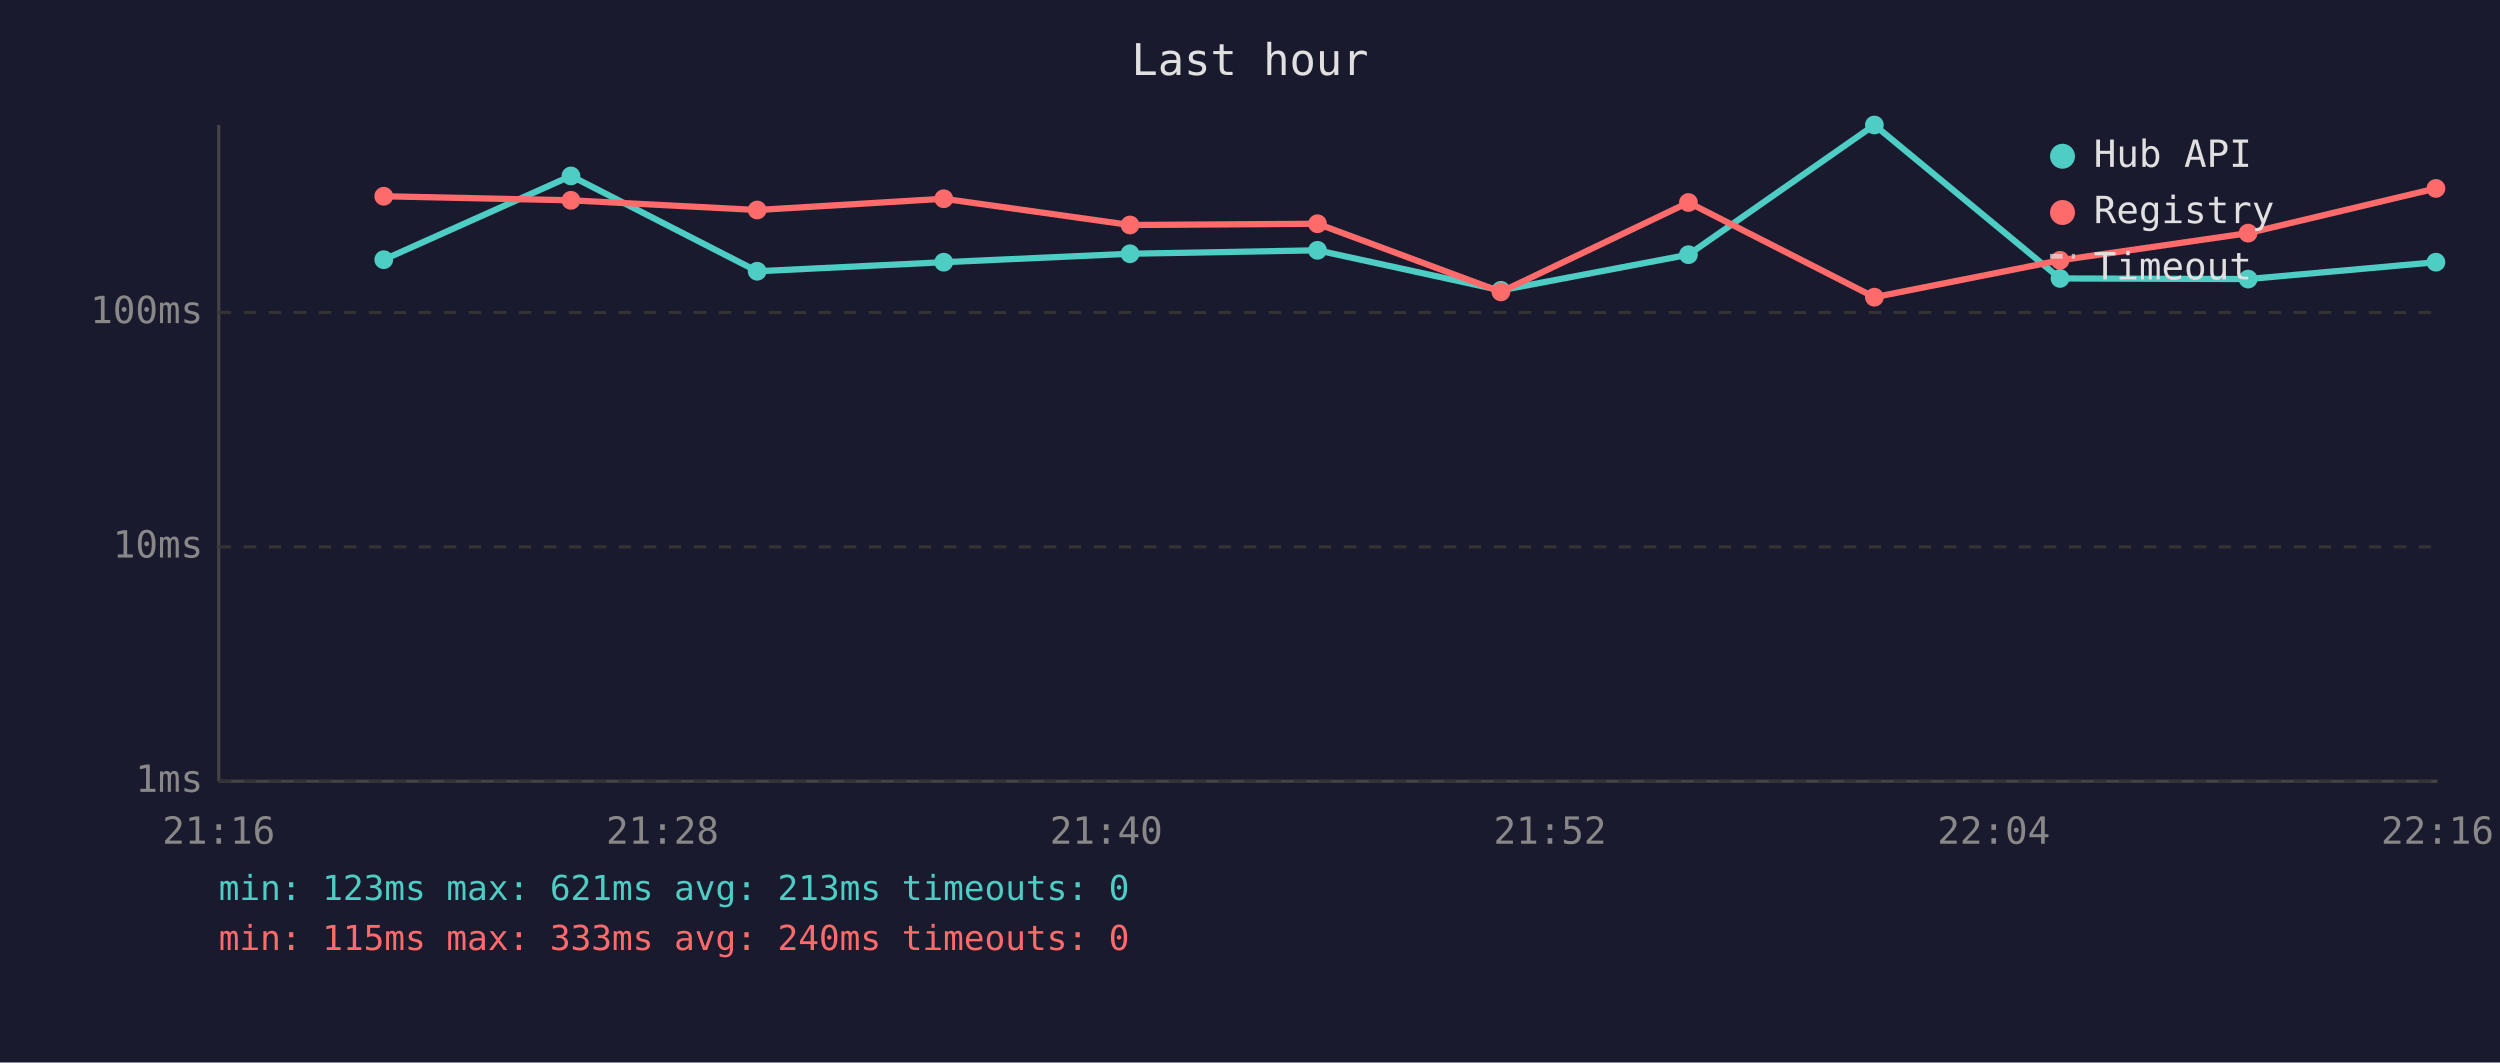
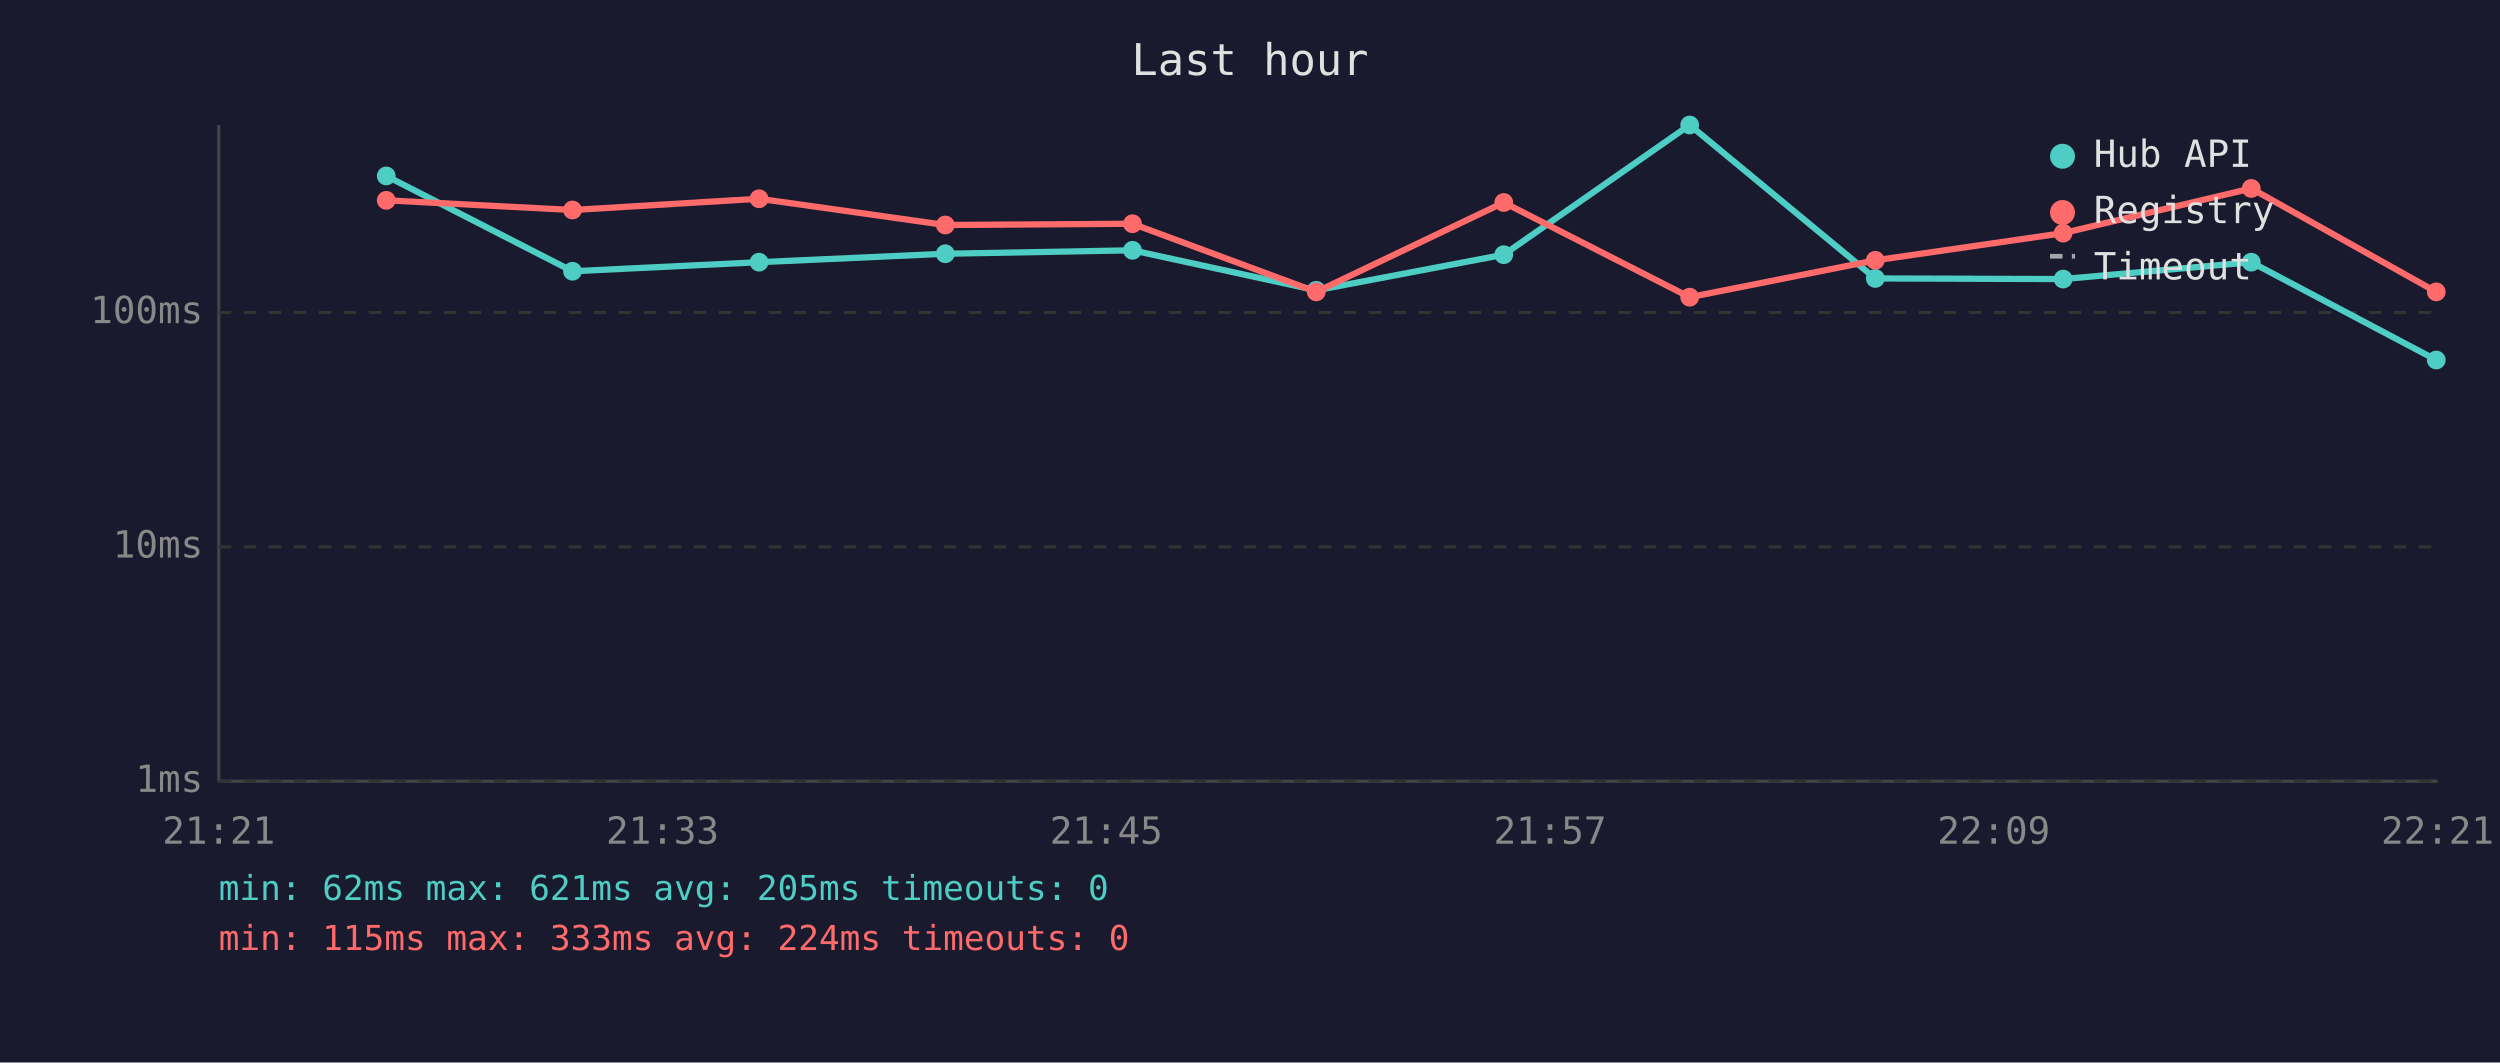
<svg xmlns="http://www.w3.org/2000/svg" viewBox="0 0 800 340" font-family="monospace" font-size="12">
  <rect width="800" height="340" fill="#1a1a2e" />
  <text x="400" y="24" fill="#e0e0e0" font-size="14" text-anchor="middle">Last hour</text>
  <line x1="70" y1="40" x2="70" y2="250" stroke="#444" stroke-width="1" />
  <line x1="70" y1="250" x2="780" y2="250" stroke="#444" stroke-width="1" />
  <line x1="70" y1="250" x2="780" y2="250" stroke="#333" stroke-width="1" stroke-dasharray="4" />
  <text x="65" y="250" fill="#888" text-anchor="end" dominant-baseline="middle">1ms</text>
  <line x1="70" y1="175" x2="780" y2="175" stroke="#333" stroke-width="1" stroke-dasharray="4" />
  <text x="65" y="175" fill="#888" text-anchor="end" dominant-baseline="middle">10ms</text>
  <line x1="70" y1="100" x2="780" y2="100" stroke="#333" stroke-width="1" stroke-dasharray="4" />
  <text x="65" y="100" fill="#888" text-anchor="end" dominant-baseline="middle">100ms</text>
-   <text x="70" y="270" fill="#888" text-anchor="middle">21:16</text>
-   <text x="212" y="270" fill="#888" text-anchor="middle">21:28</text>
-   <text x="354" y="270" fill="#888" text-anchor="middle">21:40</text>
-   <text x="496" y="270" fill="#888" text-anchor="middle">21:52</text>
-   <text x="638" y="270" fill="#888" text-anchor="middle">22:04</text>
-   <text x="780" y="270" fill="#888" text-anchor="middle">22:16</text>
-   <polyline points="122.8,83.1 182.7,56.3 242.3,86.8 302.0,83.9 361.6,81.2 421.6,80.1 480.3,92.9 540.3,81.5 599.8,40.0 659.2,89.1 719.4,89.3 779.5,83.9" fill="none" stroke="#4ecdc4" stroke-width="2" opacity="1" />
-   <circle cx="122.8" cy="83.1" r="3" fill="#4ecdc4" />
-   <circle cx="182.7" cy="56.3" r="3" fill="#4ecdc4" />
-   <circle cx="242.3" cy="86.8" r="3" fill="#4ecdc4" />
-   <circle cx="302.0" cy="83.9" r="3" fill="#4ecdc4" />
-   <circle cx="361.6" cy="81.2" r="3" fill="#4ecdc4" />
-   <circle cx="421.6" cy="80.1" r="3" fill="#4ecdc4" />
-   <circle cx="480.3" cy="92.9" r="3" fill="#4ecdc4" />
-   <circle cx="540.3" cy="81.5" r="3" fill="#4ecdc4" />
-   <circle cx="599.8" cy="40.0" r="3" fill="#4ecdc4" />
-   <circle cx="659.2" cy="89.1" r="3" fill="#4ecdc4" />
-   <circle cx="719.4" cy="89.3" r="3" fill="#4ecdc4" />
-   <circle cx="779.5" cy="83.9" r="3" fill="#4ecdc4" />
-   <polyline points="122.8,62.8 182.7,64.1 242.3,67.2 302.0,63.6 361.6,72.0 421.6,71.6 480.3,93.4 540.3,64.8 599.8,95.1 659.2,83.3 719.4,74.6 779.5,60.3" fill="none" stroke="#ff6b6b" stroke-width="2" opacity="1" />
-   <circle cx="122.8" cy="62.8" r="3" fill="#ff6b6b" />
-   <circle cx="182.7" cy="64.1" r="3" fill="#ff6b6b" />
-   <circle cx="242.3" cy="67.2" r="3" fill="#ff6b6b" />
-   <circle cx="302.0" cy="63.6" r="3" fill="#ff6b6b" />
-   <circle cx="361.6" cy="72.0" r="3" fill="#ff6b6b" />
-   <circle cx="421.6" cy="71.6" r="3" fill="#ff6b6b" />
-   <circle cx="480.3" cy="93.4" r="3" fill="#ff6b6b" />
-   <circle cx="540.3" cy="64.8" r="3" fill="#ff6b6b" />
-   <circle cx="599.8" cy="95.1" r="3" fill="#ff6b6b" />
-   <circle cx="659.2" cy="83.3" r="3" fill="#ff6b6b" />
-   <circle cx="719.4" cy="74.6" r="3" fill="#ff6b6b" />
-   <circle cx="779.5" cy="60.3" r="3" fill="#ff6b6b" />
+   <text x="70" y="270" fill="#888" text-anchor="middle">21:21</text>
+   <text x="212" y="270" fill="#888" text-anchor="middle">21:33</text>
+   <text x="354" y="270" fill="#888" text-anchor="middle">21:45</text>
+   <text x="496" y="270" fill="#888" text-anchor="middle">21:57</text>
+   <text x="638" y="270" fill="#888" text-anchor="middle">22:09</text>
+   <text x="780" y="270" fill="#888" text-anchor="middle">22:21</text>
+   <polyline points="123.6,56.3 183.2,86.8 242.9,83.9 302.5,81.2 362.4,80.1 421.2,92.9 481.2,81.5 540.7,40.0 600.1,89.1 660.2,89.3 720.4,83.9 779.6,115.2" fill="none" stroke="#4ecdc4" stroke-width="2" opacity="1" />
+   <circle cx="123.6" cy="56.3" r="3" fill="#4ecdc4" />
+   <circle cx="183.2" cy="86.8" r="3" fill="#4ecdc4" />
+   <circle cx="242.9" cy="83.9" r="3" fill="#4ecdc4" />
+   <circle cx="302.5" cy="81.2" r="3" fill="#4ecdc4" />
+   <circle cx="362.4" cy="80.1" r="3" fill="#4ecdc4" />
+   <circle cx="421.2" cy="92.9" r="3" fill="#4ecdc4" />
+   <circle cx="481.2" cy="81.5" r="3" fill="#4ecdc4" />
+   <circle cx="540.7" cy="40.0" r="3" fill="#4ecdc4" />
+   <circle cx="600.1" cy="89.1" r="3" fill="#4ecdc4" />
+   <circle cx="660.2" cy="89.3" r="3" fill="#4ecdc4" />
+   <circle cx="720.4" cy="83.9" r="3" fill="#4ecdc4" />
+   <circle cx="779.6" cy="115.2" r="3" fill="#4ecdc4" />
+   <polyline points="123.6,64.1 183.2,67.2 242.9,63.6 302.5,72.0 362.4,71.6 421.2,93.4 481.2,64.8 540.7,95.1 600.1,83.3 660.2,74.6 720.4,60.3 779.6,93.4" fill="none" stroke="#ff6b6b" stroke-width="2" opacity="1" />
+   <circle cx="123.6" cy="64.1" r="3" fill="#ff6b6b" />
+   <circle cx="183.2" cy="67.2" r="3" fill="#ff6b6b" />
+   <circle cx="242.9" cy="63.6" r="3" fill="#ff6b6b" />
+   <circle cx="302.5" cy="72.0" r="3" fill="#ff6b6b" />
+   <circle cx="362.4" cy="71.6" r="3" fill="#ff6b6b" />
+   <circle cx="421.2" cy="93.4" r="3" fill="#ff6b6b" />
+   <circle cx="481.2" cy="64.8" r="3" fill="#ff6b6b" />
+   <circle cx="540.7" cy="95.1" r="3" fill="#ff6b6b" />
+   <circle cx="600.1" cy="83.3" r="3" fill="#ff6b6b" />
+   <circle cx="660.2" cy="74.6" r="3" fill="#ff6b6b" />
+   <circle cx="720.4" cy="60.3" r="3" fill="#ff6b6b" />
+   <circle cx="779.6" cy="93.4" r="3" fill="#ff6b6b" />
  <circle cx="660" cy="50" r="4" fill="#4ecdc4" />
  <text x="670" y="50" fill="#e0e0e0" dominant-baseline="middle">Hub API</text>
  <circle cx="660" cy="68" r="4" fill="#ff6b6b" />
  <text x="670" y="68" fill="#e0e0e0" dominant-baseline="middle">Registry</text>
  <line x1="656" y1="82" x2="664" y2="82" stroke="#e0e0e0" stroke-width="1.5" stroke-dasharray="4,3" opacity="0.7" />
  <text x="670" y="86" fill="#e0e0e0" dominant-baseline="middle">Timeout</text>
-   <text x="70" y="288" fill="#4ecdc4" font-size="11">min: 123ms  max: 621ms  avg: 213ms  timeouts: 0</text>
-   <text x="70" y="304" fill="#ff6b6b" font-size="11">min: 115ms  max: 333ms  avg: 240ms  timeouts: 0</text>
+   <text x="70" y="288" fill="#4ecdc4" font-size="11">min: 62ms  max: 621ms  avg: 205ms  timeouts: 0</text>
+   <text x="70" y="304" fill="#ff6b6b" font-size="11">min: 115ms  max: 333ms  avg: 224ms  timeouts: 0</text>
</svg>
